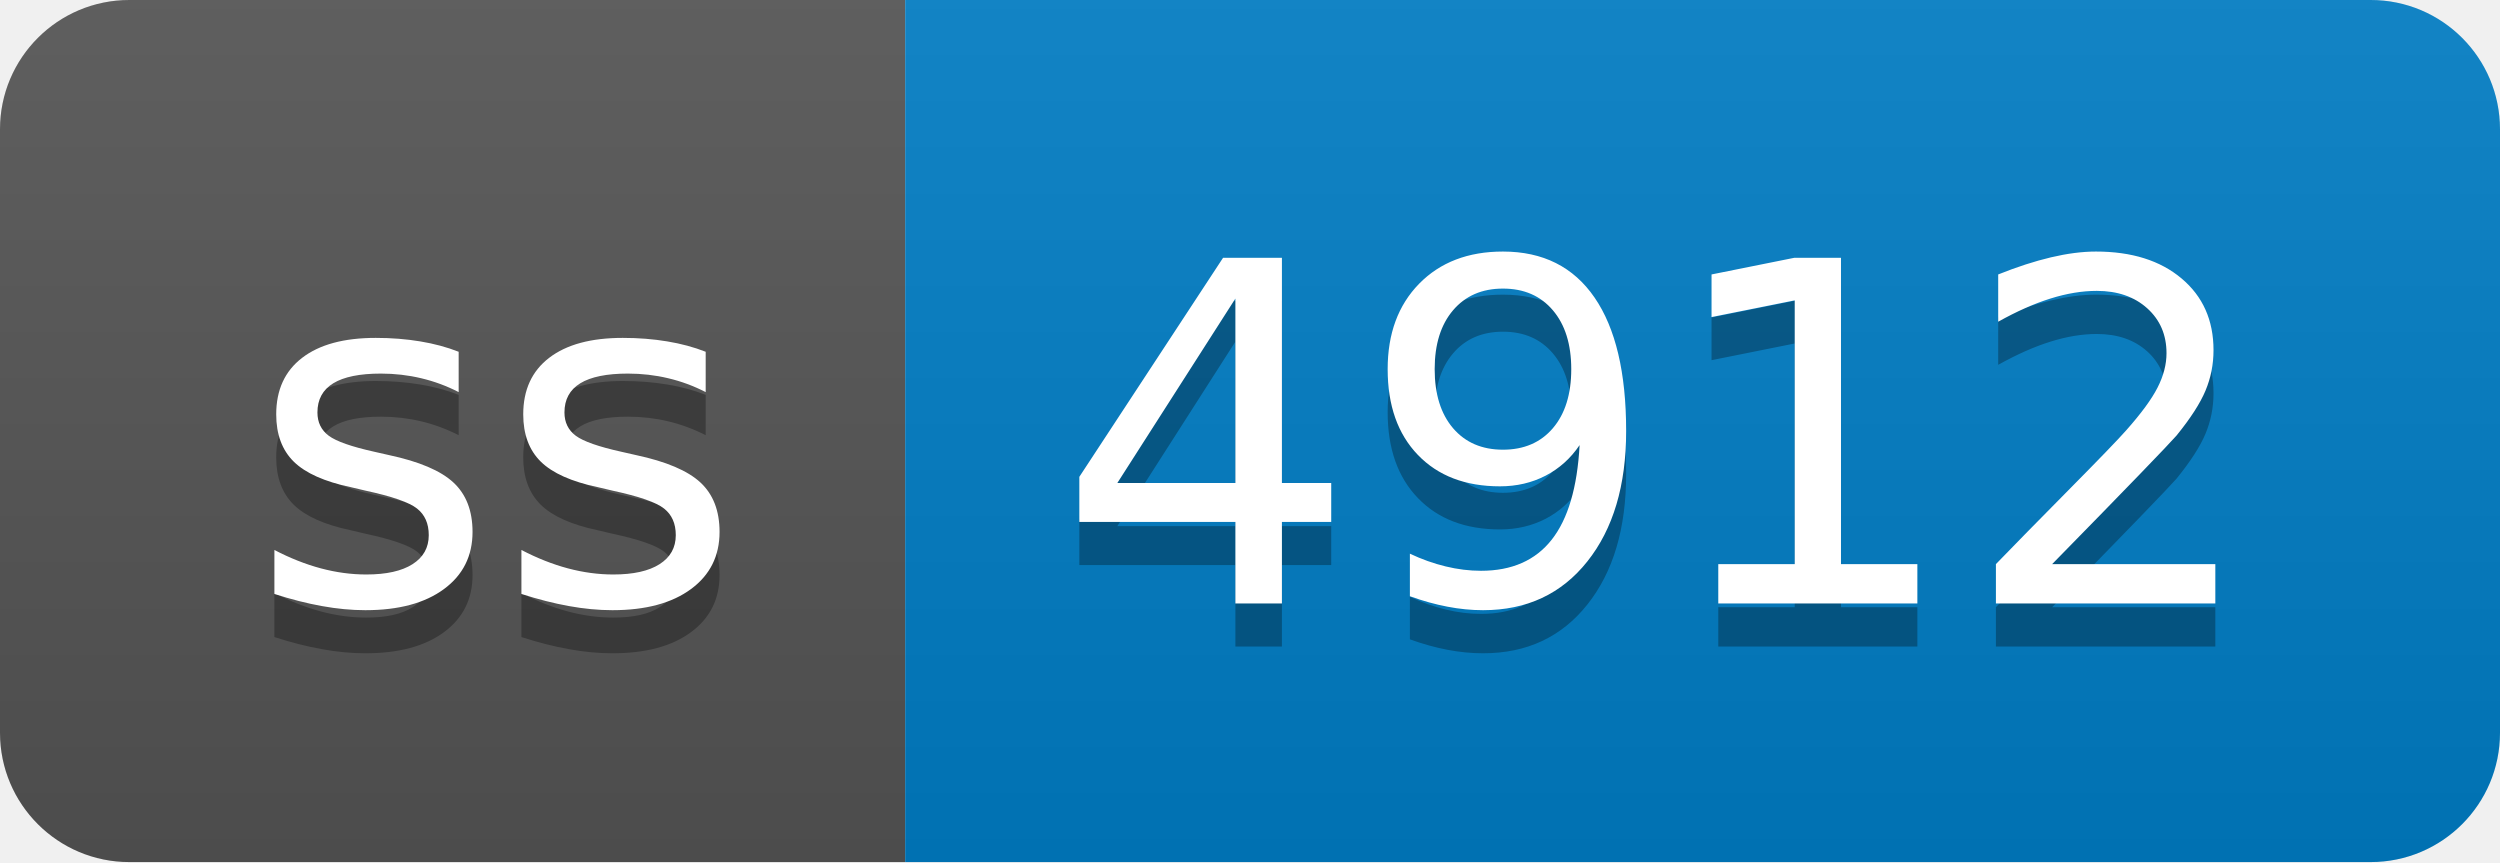
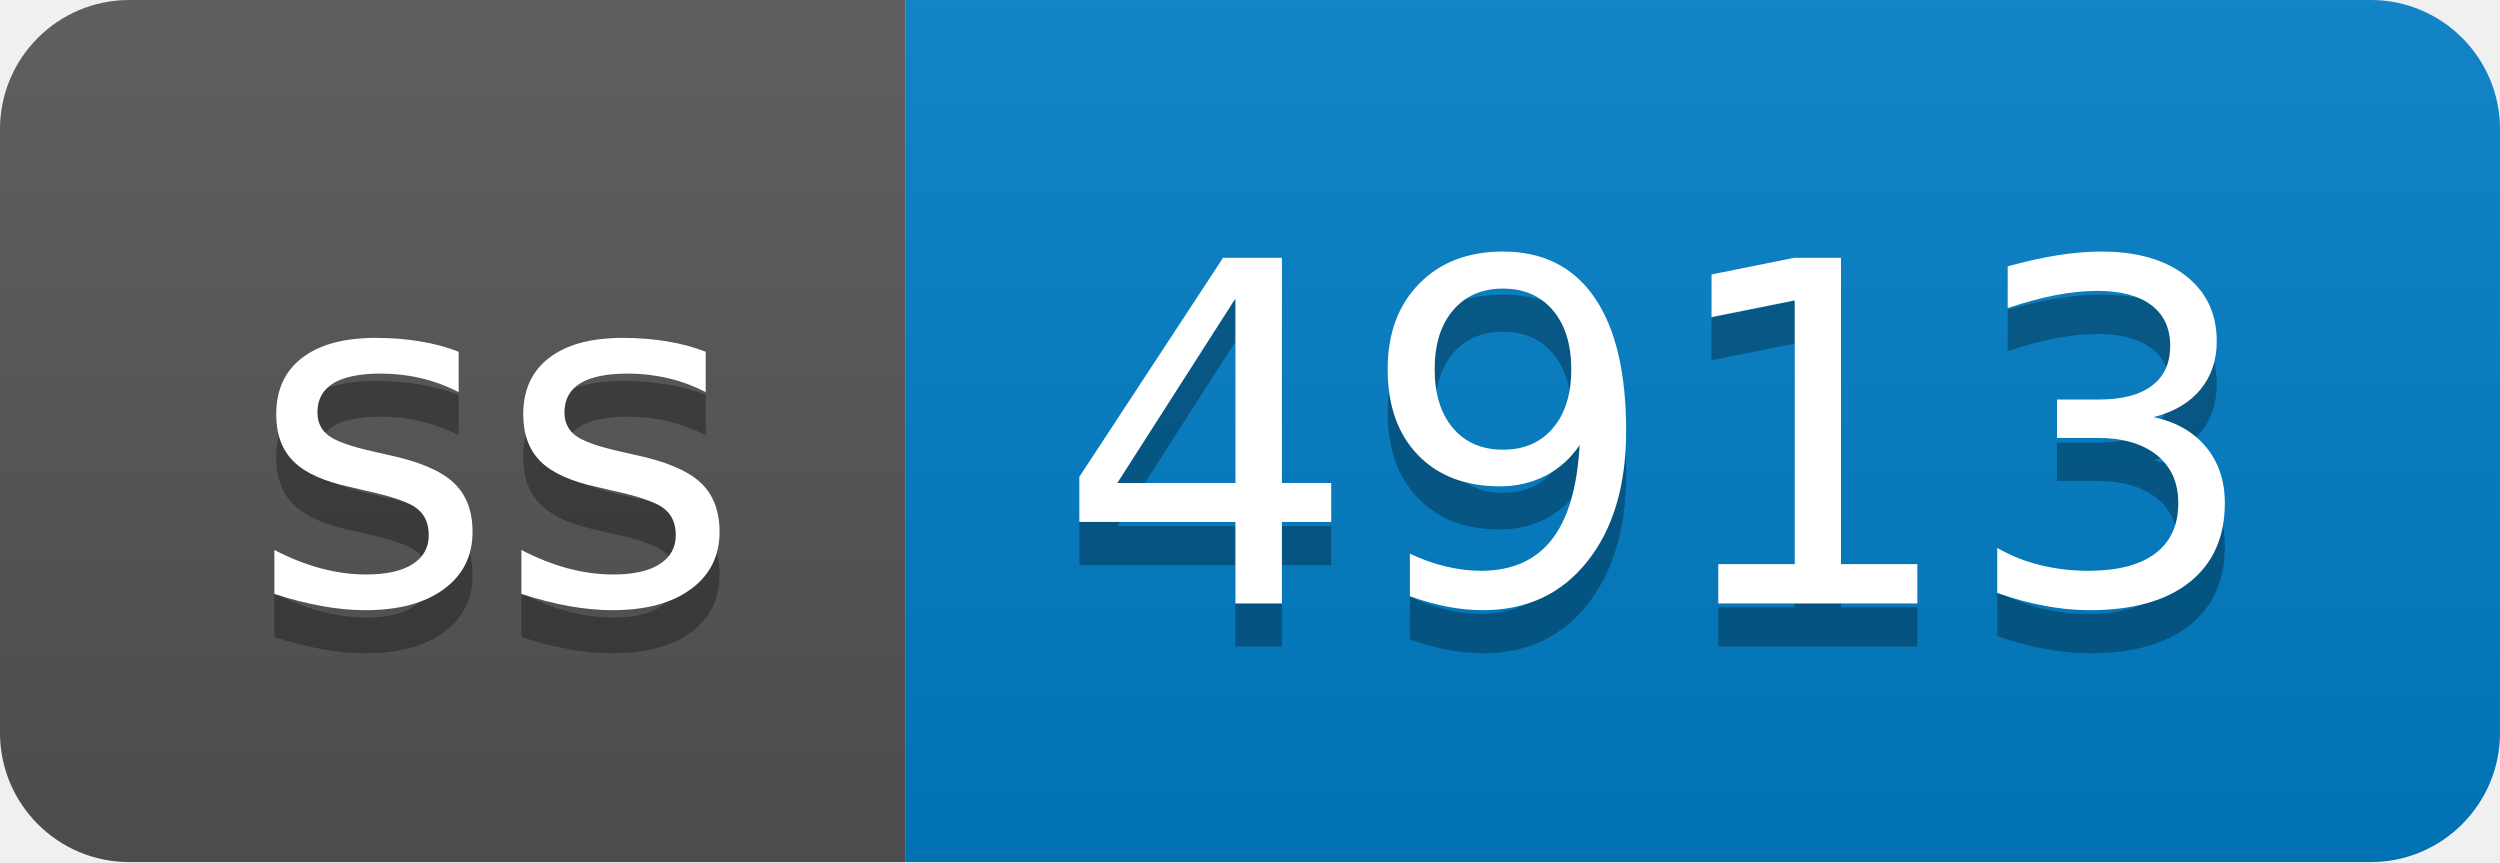
- <svg xmlns="http://www.w3.org/2000/svg" width="58" height="20" role="img" aria-label="ss: 4912">
+ <svg xmlns="http://www.w3.org/2000/svg" width="58" height="20" role="img" aria-label="ss: 4913">
  <linearGradient id="s" x2="0" y2="100%">
    <stop offset="0" stop-color="#bbb" stop-opacity=".1" />
    <stop offset="1" stop-opacity=".1" />
  </linearGradient>
  <clipPath id="r">
    <rect width="58" height="20" rx="3" fill="#fff" />
  </clipPath>
  <g clip-path="url(#r)">
    <rect width="21" height="20" fill="#555" />
    <rect x="21" width="37" height="20" fill="#007ec6" />
    <rect width="58" height="20" fill="url(#s)" />
  </g>
  <g fill="#fff" text-anchor="middle" font-family="Verdana,Geneva,DejaVu Sans,sans-serif" text-rendering="geometricPrecision" font-size="110">
    <text aria-hidden="true" x="115" y="150" fill="#010101" fill-opacity=".3" transform="scale(.1)" textLength="110">ss</text>
    <text x="115" y="140" transform="scale(.1)" fill="#fff" textLength="110">ss</text>
-     <text aria-hidden="true" x="385" y="150" fill="#010101" fill-opacity=".3" transform="scale(.1)" textLength="270">4912</text>
-     <text x="385" y="140" transform="scale(.1)" fill="#fff" textLength="270">4912</text>
+     <text aria-hidden="true" x="385" y="150" fill="#010101" fill-opacity=".3" transform="scale(.1)" textLength="270">4913</text>
+     <text x="385" y="140" transform="scale(.1)" fill="#fff" textLength="270">4913</text>
  </g>
</svg>
